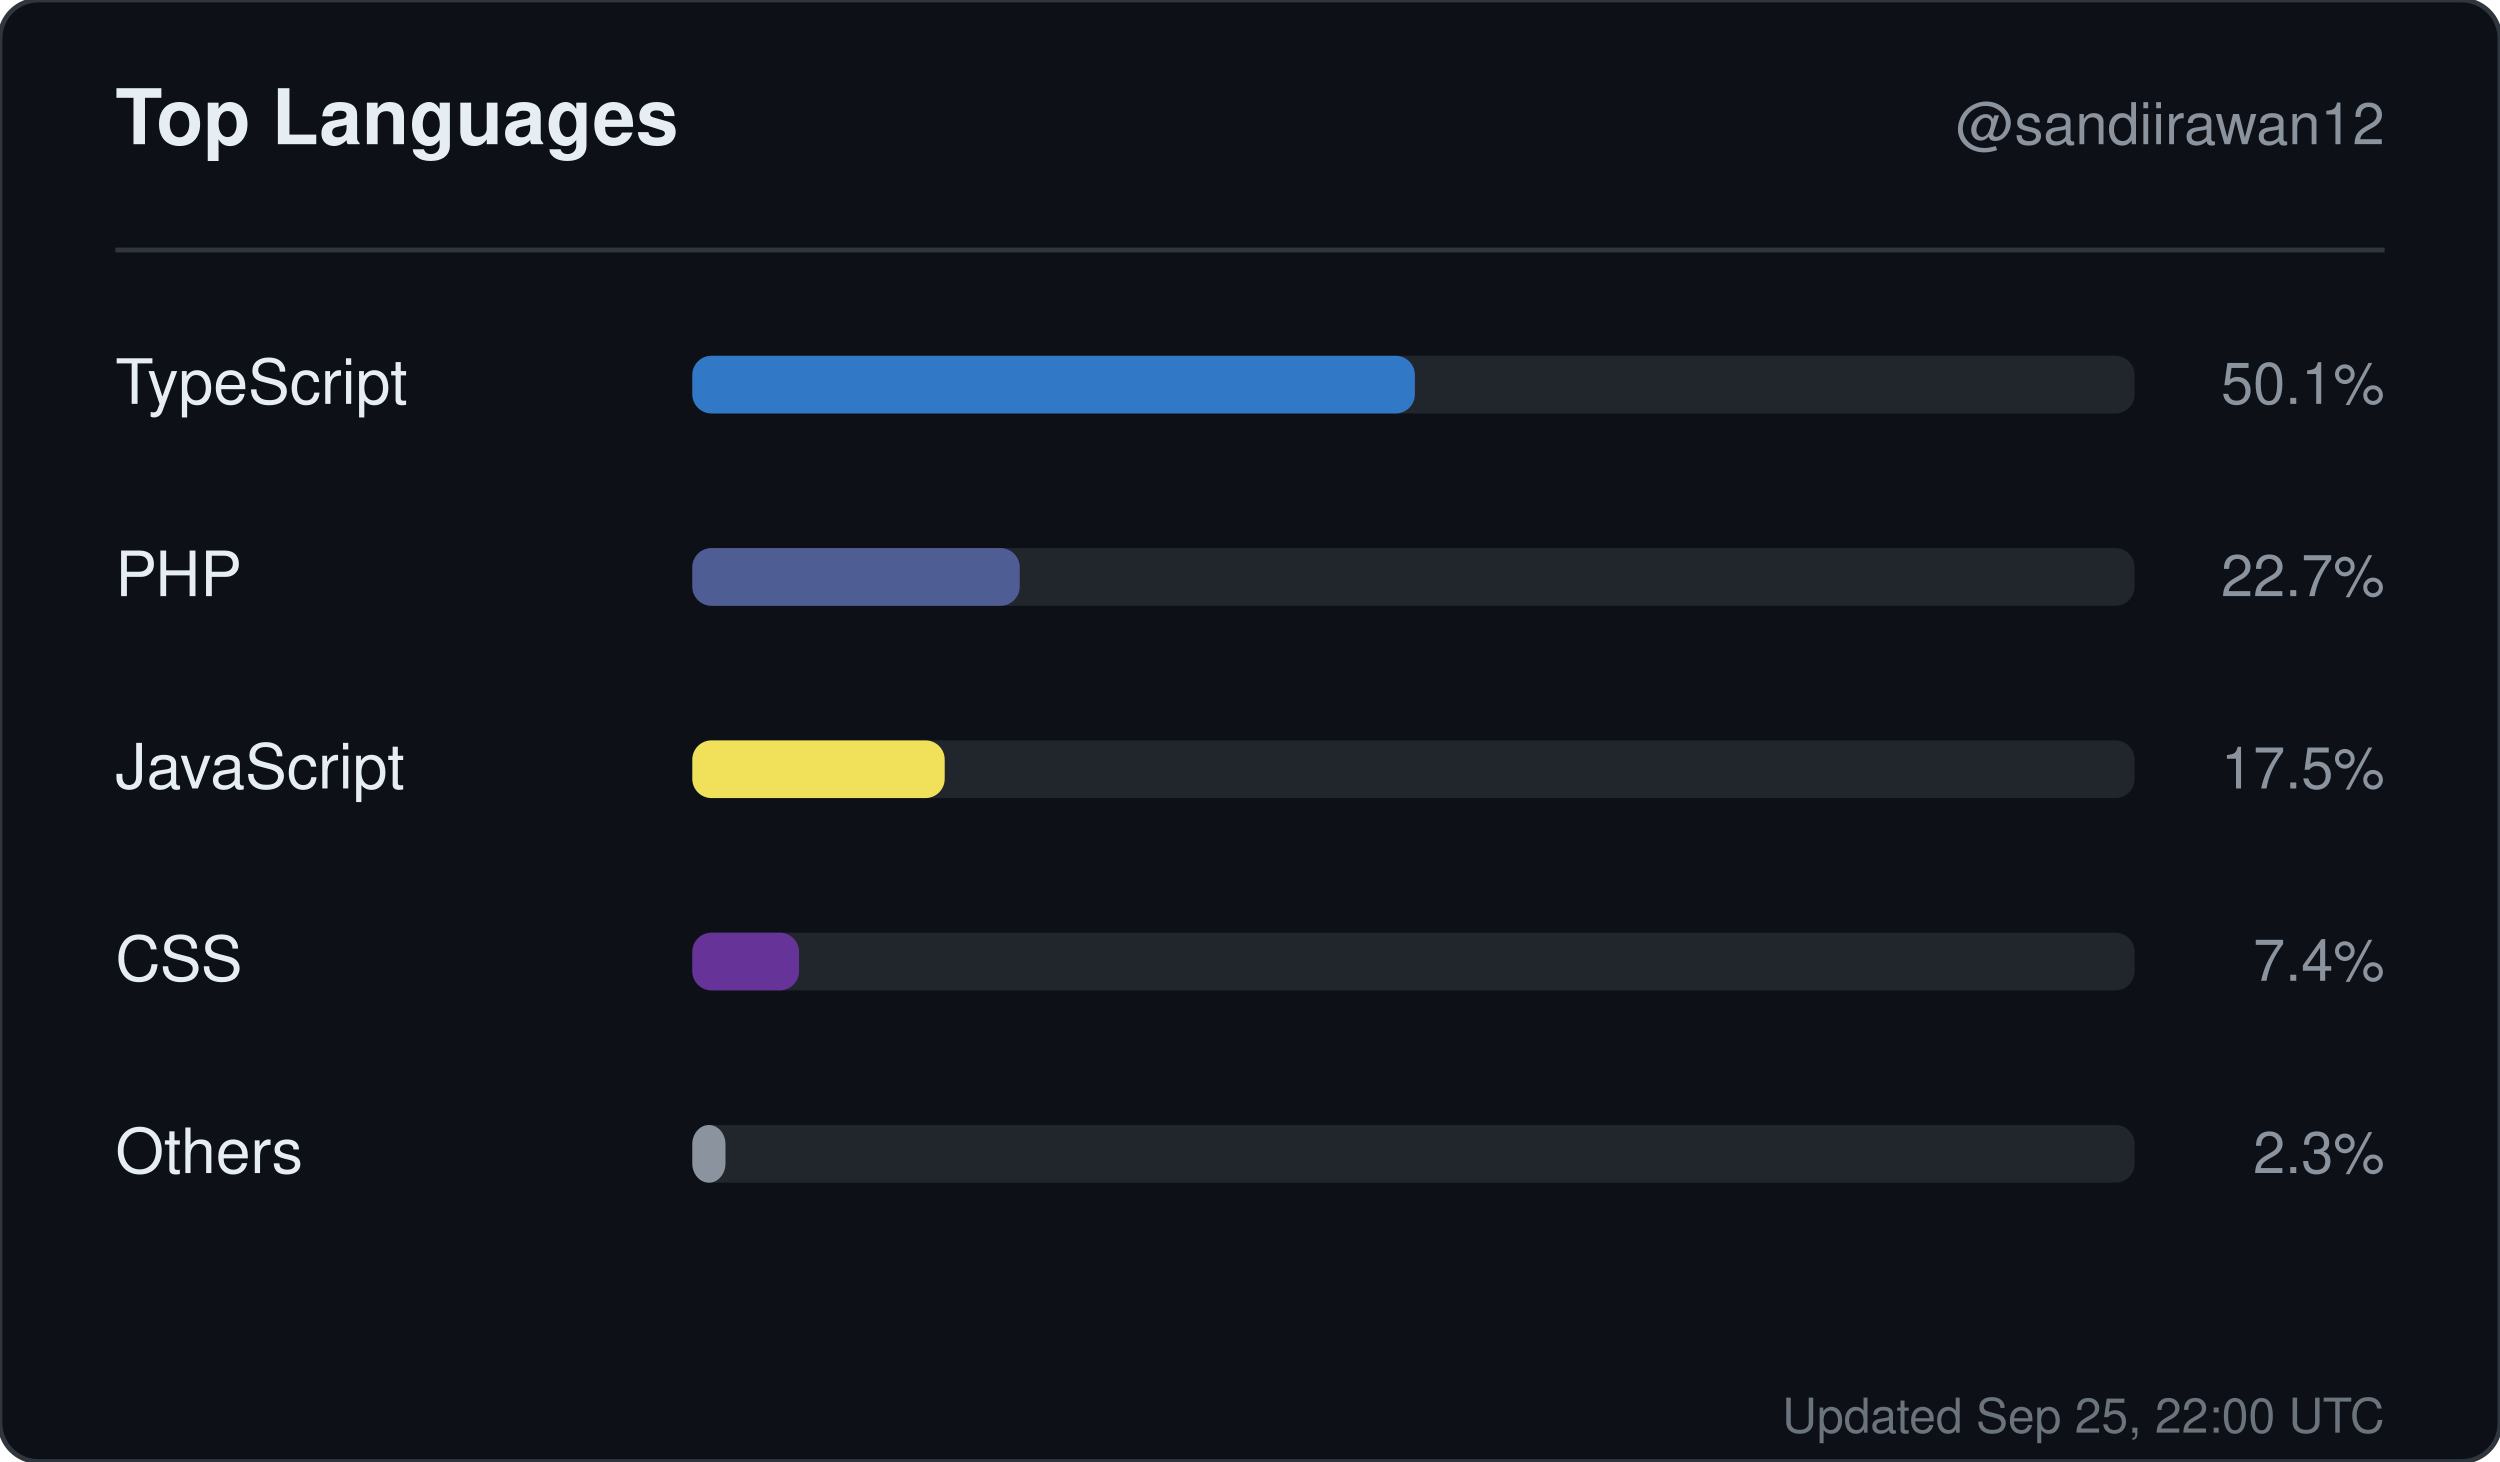
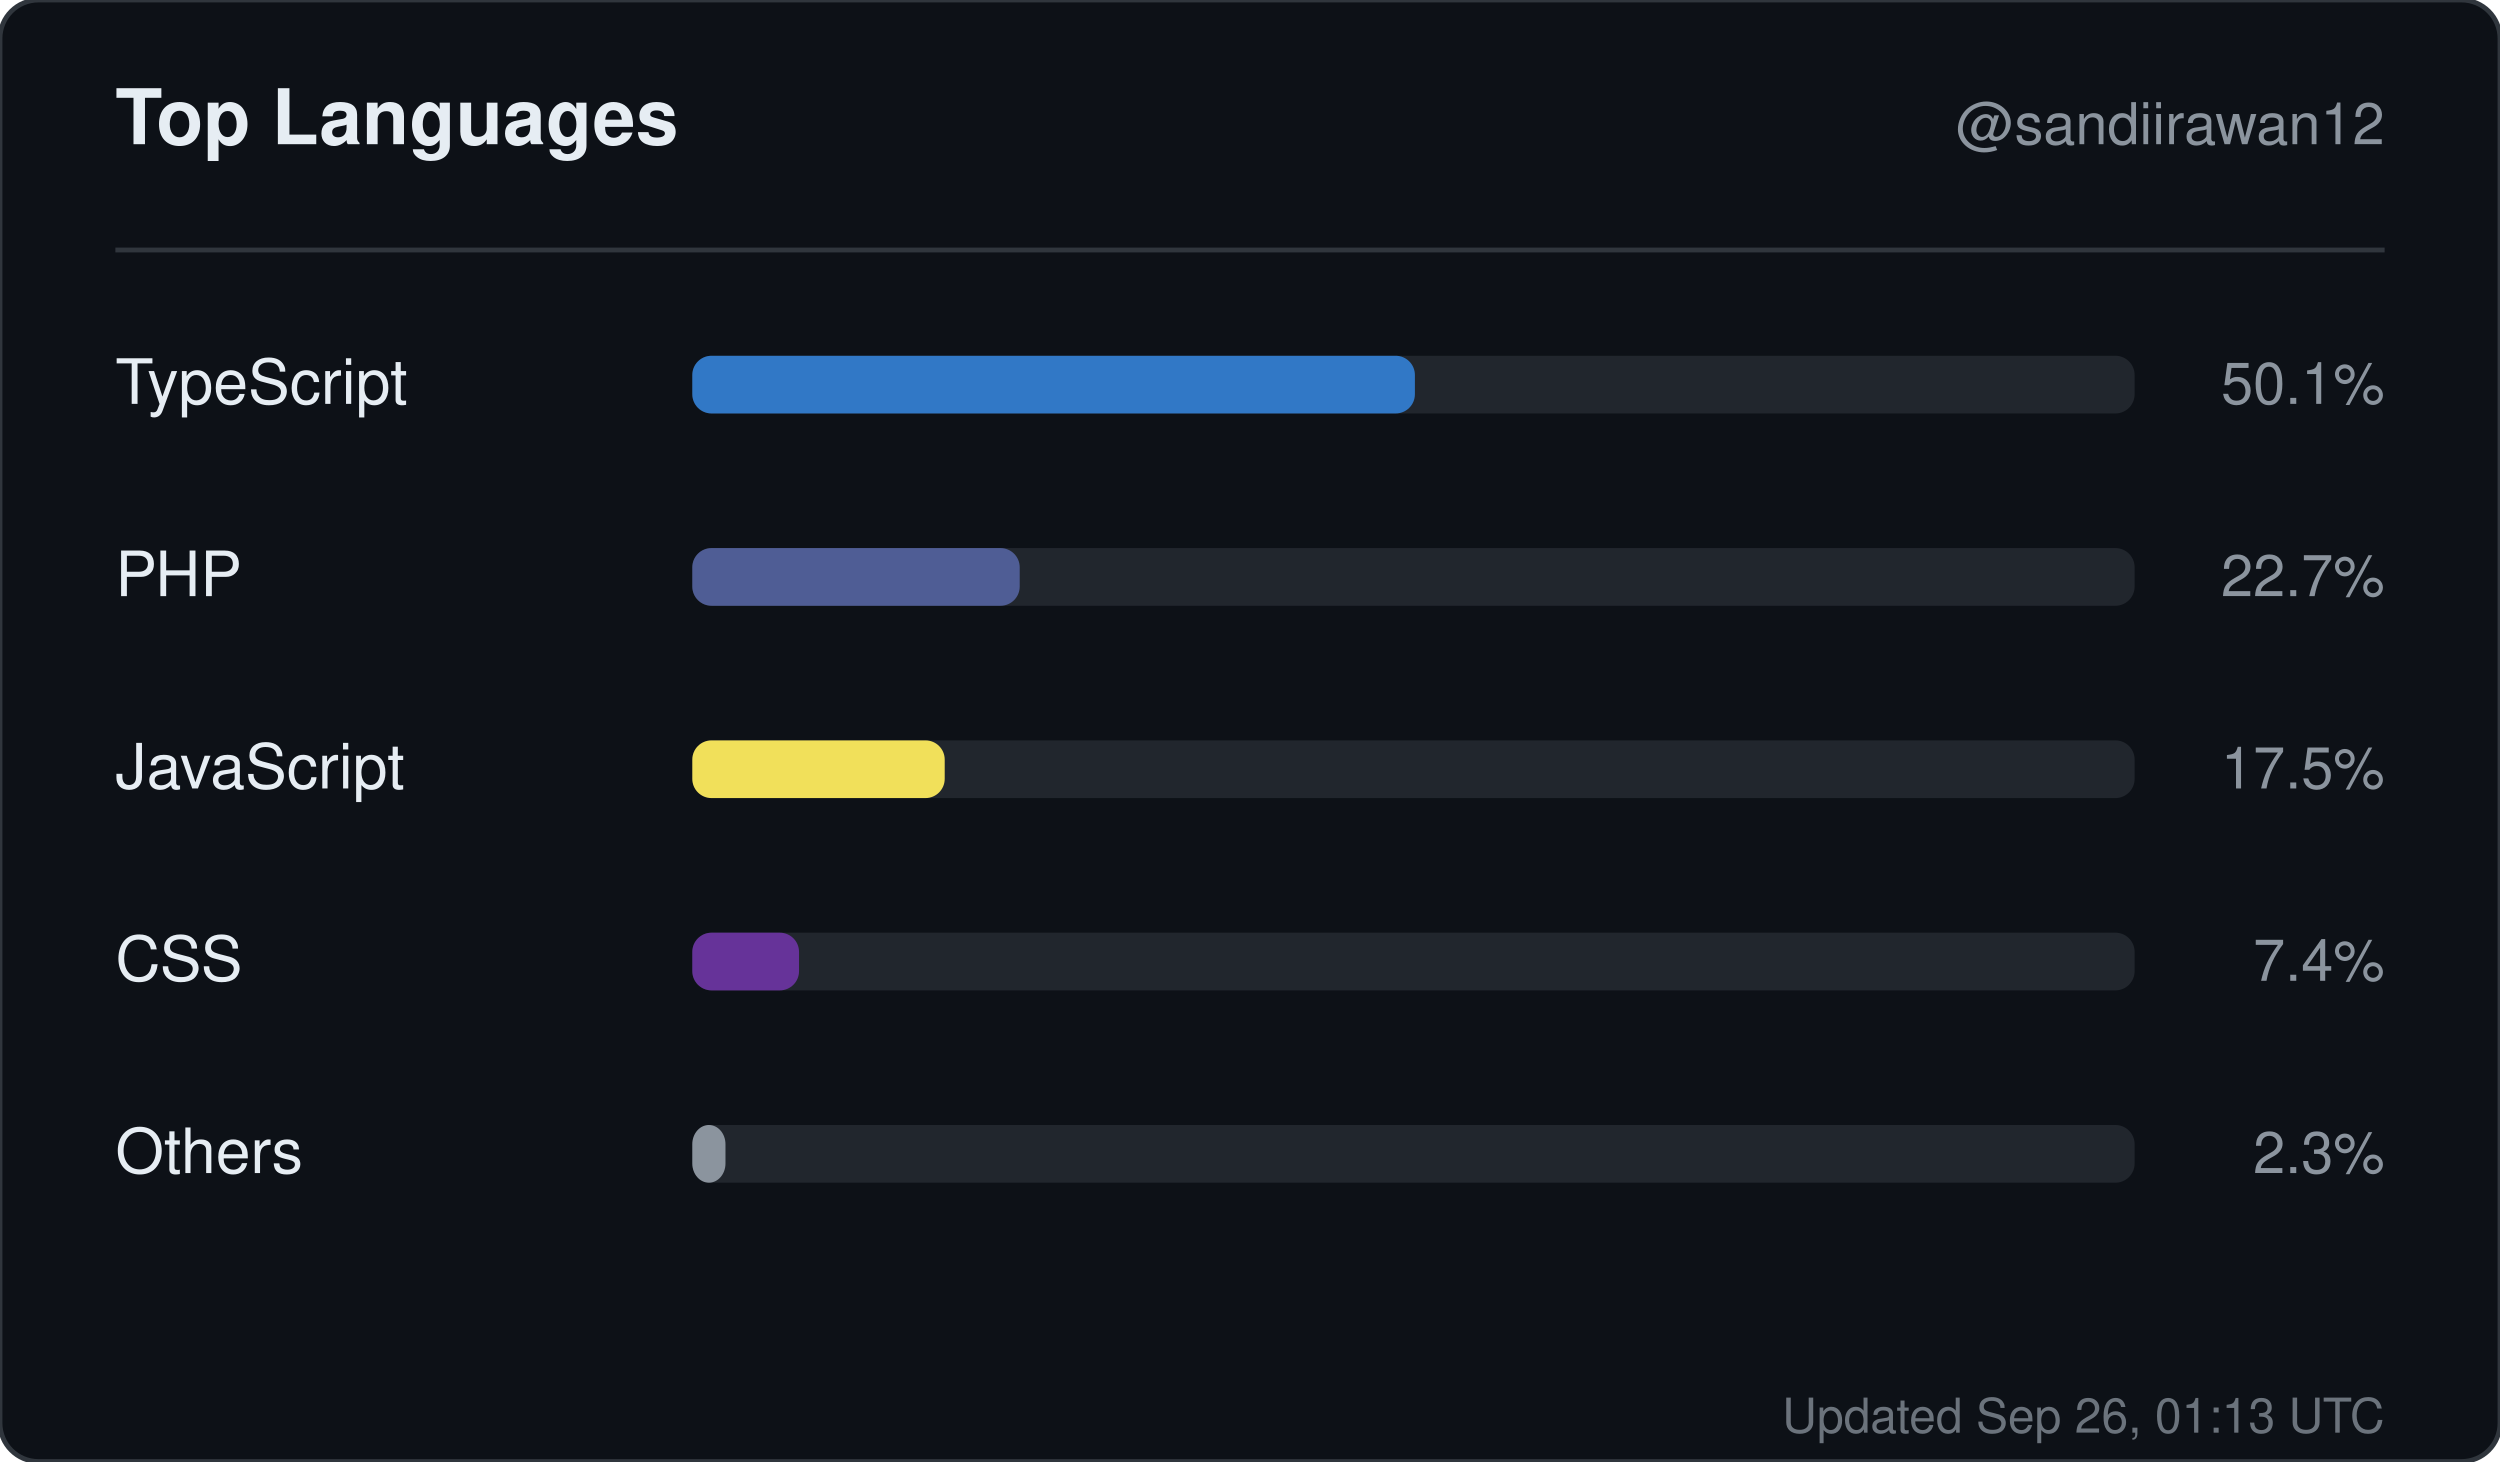
<svg xmlns="http://www.w3.org/2000/svg" width="520" height="304" viewBox="0 0 520 304" role="img" aria-label="Top languages for sandiirawan12">
  <rect width="520" height="304" rx="8" fill="#0d1117" stroke="#30363d" />
  <g font-family="-apple-system, BlinkMacSystemFont, Segoe UI, Helvetica, Arial, sans-serif">
    <text x="24" y="30" fill="#e6edf3" font-size="16" font-weight="700">Top Languages</text>
    <text x="496" y="30" fill="#8b949e" font-size="12" text-anchor="end">@sandiirawan12</text>
    <line x1="24" y1="52" x2="496" y2="52" stroke="#30363d" />
    <text x="24" y="84" fill="#e6edf3" font-size="13">TypeScript</text>
    <rect x="144" y="74" width="300" height="12" rx="4" fill="#21262d" />
    <rect x="144" y="74" width="150.3" height="12" rx="4" fill="#3178c6" />
    <text x="496" y="84" fill="#8b949e" font-size="12" text-anchor="end">50.1%</text>
    <text x="24" y="124" fill="#e6edf3" font-size="13">PHP</text>
    <rect x="144" y="114" width="300" height="12" rx="4" fill="#21262d" />
    <rect x="144" y="114" width="68.1" height="12" rx="4" fill="#4F5D95" />
    <text x="496" y="124" fill="#8b949e" font-size="12" text-anchor="end">22.7%</text>
    <text x="24" y="164" fill="#e6edf3" font-size="13">JavaScript</text>
    <rect x="144" y="154" width="300" height="12" rx="4" fill="#21262d" />
    <rect x="144" y="154" width="52.5" height="12" rx="4" fill="#f1e05a" />
    <text x="496" y="164" fill="#8b949e" font-size="12" text-anchor="end">17.5%</text>
    <text x="24" y="204" fill="#e6edf3" font-size="13">CSS</text>
    <rect x="144" y="194" width="300" height="12" rx="4" fill="#21262d" />
    <rect x="144" y="194" width="22.2" height="12" rx="4" fill="#663399" />
    <text x="496" y="204" fill="#8b949e" font-size="12" text-anchor="end">7.4%</text>
    <text x="24" y="244" fill="#e6edf3" font-size="13">Others</text>
    <rect x="144" y="234" width="300" height="12" rx="4" fill="#21262d" />
    <rect x="144" y="234" width="6.9" height="12" rx="4" fill="#8b949e" />
    <text x="496" y="244" fill="#8b949e" font-size="12" text-anchor="end">2.3%</text>
-     <text x="496" y="298" fill="#8b949e" font-size="10" text-anchor="end" opacity="0.75">Updated Sep 25, 22:00 UTC</text>
+     <text x="496" y="298" fill="#8b949e" font-size="10" text-anchor="end" opacity="0.75">Updated Sep 26, 01:13 UTC</text>
  </g>
</svg>
